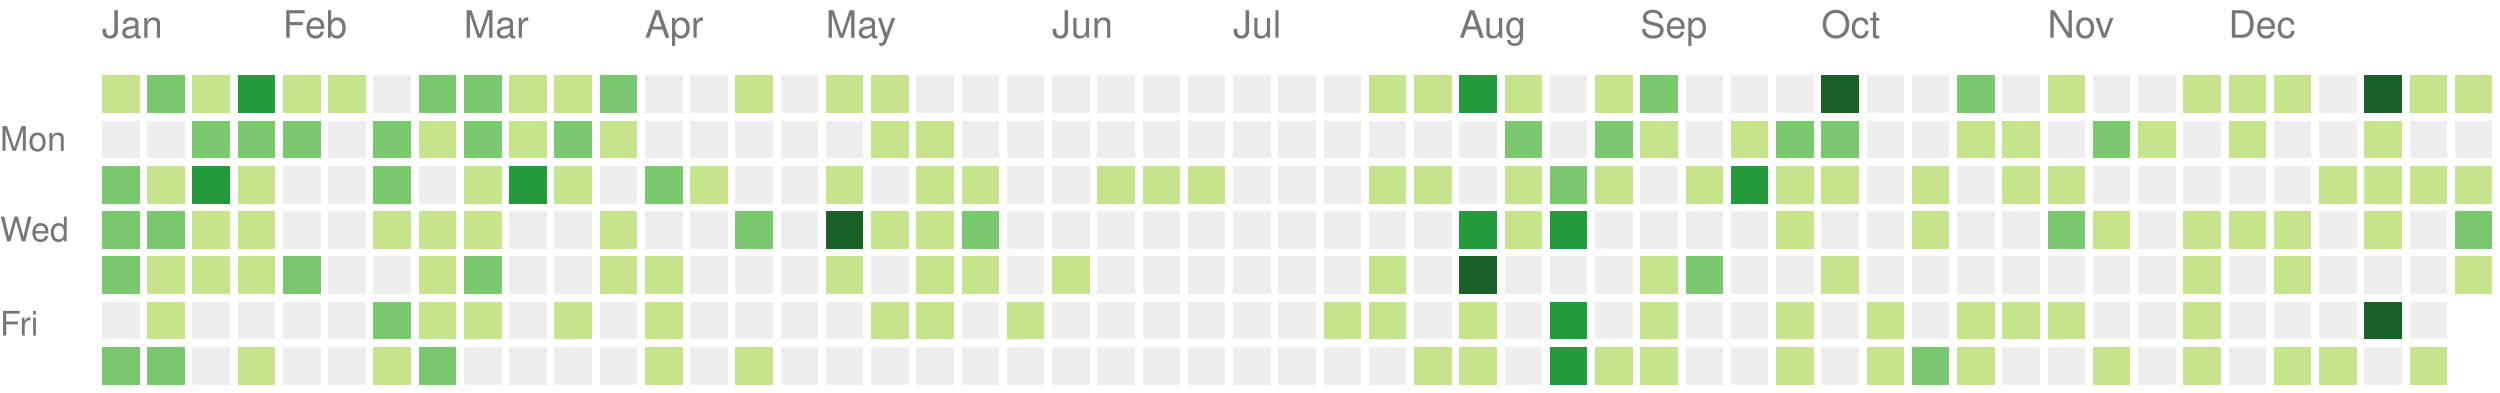
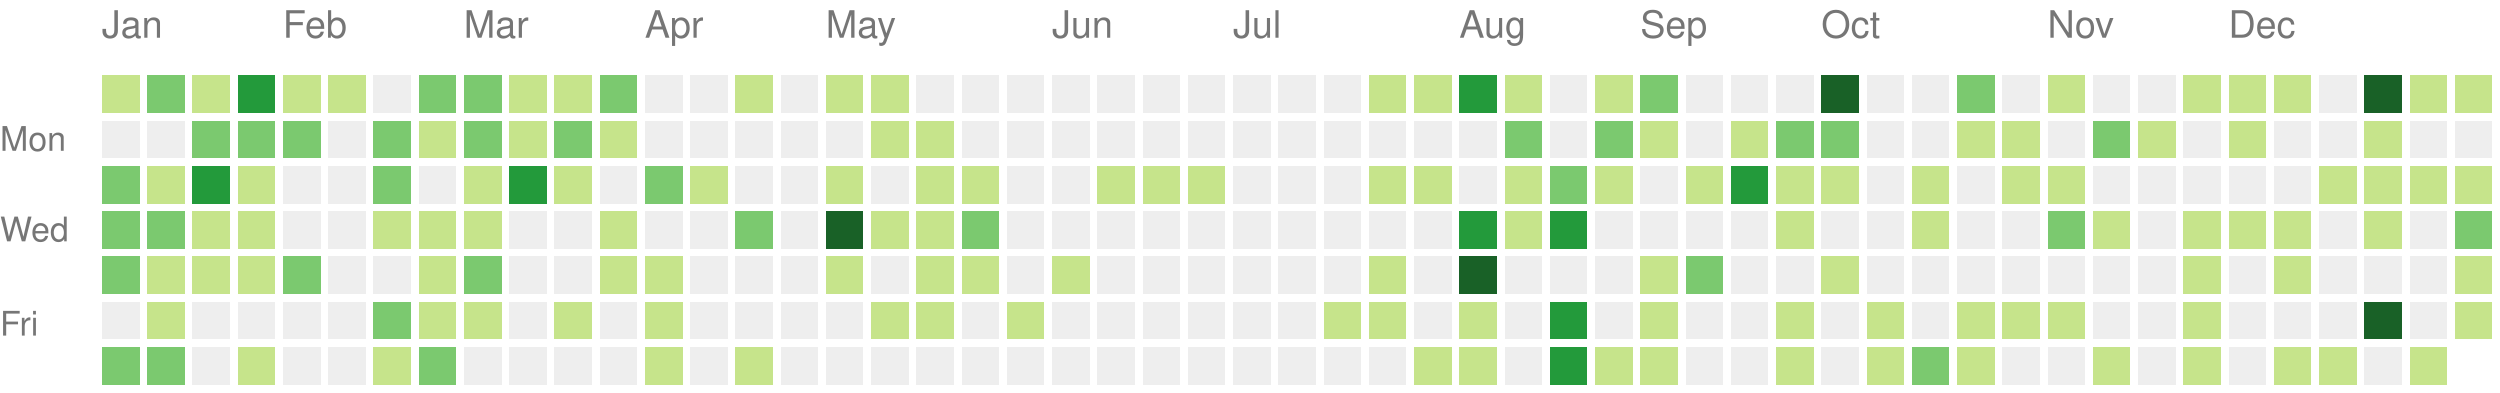
<svg xmlns="http://www.w3.org/2000/svg" version="1.1" width="663" height="104">
  <rect style="fill:#c6e48b;shape-rendering:crispedges;" data-score="1" data-date="2022-01-09" x="27" y="20" width="10" height="10" />
  <rect style="fill:#7bc96f;shape-rendering:crispedges;" data-score="2" data-date="2022-01-16" x="39" y="20" width="10" height="10" />
  <rect style="fill:#c6e48b;shape-rendering:crispedges;" data-score="1" data-date="2022-01-23" x="51" y="20" width="10" height="10" />
  <rect style="fill:#239a3b;shape-rendering:crispedges;" data-score="3" data-date="2022-01-30" x="63" y="20" width="10" height="10" />
  <rect style="fill:#c6e48b;shape-rendering:crispedges;" data-score="1" data-date="2022-02-06" x="75" y="20" width="10" height="10" />
  <rect style="fill:#c6e48b;shape-rendering:crispedges;" data-score="1" data-date="2022-02-13" x="87" y="20" width="10" height="10" />
  <rect style="fill:#eeeeee;shape-rendering:crispedges;" data-score="0" data-date="2022-02-20" x="99" y="20" width="10" height="10" />
  <rect style="fill:#7bc96f;shape-rendering:crispedges;" data-score="2" data-date="2022-02-27" x="111" y="20" width="10" height="10" />
  <rect style="fill:#7bc96f;shape-rendering:crispedges;" data-score="2" data-date="2022-03-06" x="123" y="20" width="10" height="10" />
  <rect style="fill:#c6e48b;shape-rendering:crispedges;" data-score="1" data-date="2022-03-13" x="135" y="20" width="10" height="10" />
  <rect style="fill:#c6e48b;shape-rendering:crispedges;" data-score="1" data-date="2022-03-20" x="147" y="20" width="10" height="10" />
  <rect style="fill:#7bc96f;shape-rendering:crispedges;" data-score="2" data-date="2022-03-27" x="159" y="20" width="10" height="10" />
  <rect style="fill:#eeeeee;shape-rendering:crispedges;" data-score="0" data-date="2022-04-03" x="171" y="20" width="10" height="10" />
  <rect style="fill:#eeeeee;shape-rendering:crispedges;" data-score="0" data-date="2022-04-10" x="183" y="20" width="10" height="10" />
  <rect style="fill:#c6e48b;shape-rendering:crispedges;" data-score="1" data-date="2022-04-17" x="195" y="20" width="10" height="10" />
  <rect style="fill:#eeeeee;shape-rendering:crispedges;" data-score="0" data-date="2022-04-24" x="207" y="20" width="10" height="10" />
  <rect style="fill:#c6e48b;shape-rendering:crispedges;" data-score="1" data-date="2022-05-01" x="219" y="20" width="10" height="10" />
  <rect style="fill:#c6e48b;shape-rendering:crispedges;" data-score="1" data-date="2022-05-08" x="231" y="20" width="10" height="10" />
  <rect style="fill:#eeeeee;shape-rendering:crispedges;" data-score="0" data-date="2022-05-15" x="243" y="20" width="10" height="10" />
  <rect style="fill:#eeeeee;shape-rendering:crispedges;" data-score="0" data-date="2022-05-22" x="255" y="20" width="10" height="10" />
  <rect style="fill:#eeeeee;shape-rendering:crispedges;" data-score="0" data-date="2022-05-29" x="267" y="20" width="10" height="10" />
  <rect style="fill:#eeeeee;shape-rendering:crispedges;" data-score="0" data-date="2022-06-05" x="279" y="20" width="10" height="10" />
  <rect style="fill:#eeeeee;shape-rendering:crispedges;" data-score="0" data-date="2022-06-12" x="291" y="20" width="10" height="10" />
  <rect style="fill:#eeeeee;shape-rendering:crispedges;" data-score="0" data-date="2022-06-19" x="303" y="20" width="10" height="10" />
  <rect style="fill:#eeeeee;shape-rendering:crispedges;" data-score="0" data-date="2022-06-26" x="315" y="20" width="10" height="10" />
  <rect style="fill:#eeeeee;shape-rendering:crispedges;" data-score="0" data-date="2022-07-03" x="327" y="20" width="10" height="10" />
  <rect style="fill:#eeeeee;shape-rendering:crispedges;" data-score="0" data-date="2022-07-10" x="339" y="20" width="10" height="10" />
  <rect style="fill:#eeeeee;shape-rendering:crispedges;" data-score="0" data-date="2022-07-17" x="351" y="20" width="10" height="10" />
  <rect style="fill:#c6e48b;shape-rendering:crispedges;" data-score="1" data-date="2022-07-24" x="363" y="20" width="10" height="10" />
  <rect style="fill:#c6e48b;shape-rendering:crispedges;" data-score="1" data-date="2022-07-31" x="375" y="20" width="10" height="10" />
  <rect style="fill:#239a3b;shape-rendering:crispedges;" data-score="3" data-date="2022-08-07" x="387" y="20" width="10" height="10" />
  <rect style="fill:#c6e48b;shape-rendering:crispedges;" data-score="1" data-date="2022-08-14" x="399" y="20" width="10" height="10" />
  <rect style="fill:#eeeeee;shape-rendering:crispedges;" data-score="0" data-date="2022-08-21" x="411" y="20" width="10" height="10" />
  <rect style="fill:#c6e48b;shape-rendering:crispedges;" data-score="1" data-date="2022-08-28" x="423" y="20" width="10" height="10" />
  <rect style="fill:#7bc96f;shape-rendering:crispedges;" data-score="2" data-date="2022-09-04" x="435" y="20" width="10" height="10" />
  <rect style="fill:#eeeeee;shape-rendering:crispedges;" data-score="0" data-date="2022-09-11" x="447" y="20" width="10" height="10" />
  <rect style="fill:#eeeeee;shape-rendering:crispedges;" data-score="0" data-date="2022-09-18" x="459" y="20" width="10" height="10" />
  <rect style="fill:#eeeeee;shape-rendering:crispedges;" data-score="0" data-date="2022-09-25" x="471" y="20" width="10" height="10" />
  <rect style="fill:#196127;shape-rendering:crispedges;" data-score="4" data-date="2022-10-02" x="483" y="20" width="10" height="10" />
  <rect style="fill:#eeeeee;shape-rendering:crispedges;" data-score="0" data-date="2022-10-09" x="495" y="20" width="10" height="10" />
  <rect style="fill:#eeeeee;shape-rendering:crispedges;" data-score="0" data-date="2022-10-16" x="507" y="20" width="10" height="10" />
  <rect style="fill:#7bc96f;shape-rendering:crispedges;" data-score="2" data-date="2022-10-23" x="519" y="20" width="10" height="10" />
  <rect style="fill:#eeeeee;shape-rendering:crispedges;" data-score="0" data-date="2022-10-30" x="531" y="20" width="10" height="10" />
  <rect style="fill:#c6e48b;shape-rendering:crispedges;" data-score="1" data-date="2022-11-06" x="543" y="20" width="10" height="10" />
  <rect style="fill:#eeeeee;shape-rendering:crispedges;" data-score="0" data-date="2022-11-13" x="555" y="20" width="10" height="10" />
  <rect style="fill:#eeeeee;shape-rendering:crispedges;" data-score="0" data-date="2022-11-20" x="567" y="20" width="10" height="10" />
  <rect style="fill:#c6e48b;shape-rendering:crispedges;" data-score="1" data-date="2022-11-27" x="579" y="20" width="10" height="10" />
  <rect style="fill:#c6e48b;shape-rendering:crispedges;" data-score="1" data-date="2022-12-04" x="591" y="20" width="10" height="10" />
  <rect style="fill:#c6e48b;shape-rendering:crispedges;" data-score="1" data-date="2022-12-11" x="603" y="20" width="10" height="10" />
  <rect style="fill:#eeeeee;shape-rendering:crispedges;" data-score="0" data-date="2022-12-18" x="615" y="20" width="10" height="10" />
  <rect style="fill:#196127;shape-rendering:crispedges;" data-score="4" data-date="2022-12-25" x="627" y="20" width="10" height="10" />
  <rect style="fill:#c6e48b;shape-rendering:crispedges;" data-score="1" data-date="2023-01-01" x="639" y="20" width="10" height="10" />
  <rect style="fill:#c6e48b;shape-rendering:crispedges;" data-score="1" data-date="2023-01-08" x="651" y="20" width="10" height="10" />
  <rect style="fill:#eeeeee;shape-rendering:crispedges;" data-score="0" data-date="2022-01-10" x="27" y="32" width="10" height="10" />
  <rect style="fill:#eeeeee;shape-rendering:crispedges;" data-score="0" data-date="2022-01-17" x="39" y="32" width="10" height="10" />
  <rect style="fill:#7bc96f;shape-rendering:crispedges;" data-score="2" data-date="2022-01-24" x="51" y="32" width="10" height="10" />
  <rect style="fill:#7bc96f;shape-rendering:crispedges;" data-score="2" data-date="2022-01-31" x="63" y="32" width="10" height="10" />
  <rect style="fill:#7bc96f;shape-rendering:crispedges;" data-score="2" data-date="2022-02-07" x="75" y="32" width="10" height="10" />
  <rect style="fill:#eeeeee;shape-rendering:crispedges;" data-score="0" data-date="2022-02-14" x="87" y="32" width="10" height="10" />
  <rect style="fill:#7bc96f;shape-rendering:crispedges;" data-score="2" data-date="2022-02-21" x="99" y="32" width="10" height="10" />
  <rect style="fill:#c6e48b;shape-rendering:crispedges;" data-score="1" data-date="2022-02-28" x="111" y="32" width="10" height="10" />
  <rect style="fill:#7bc96f;shape-rendering:crispedges;" data-score="2" data-date="2022-03-07" x="123" y="32" width="10" height="10" />
  <rect style="fill:#c6e48b;shape-rendering:crispedges;" data-score="1" data-date="2022-03-14" x="135" y="32" width="10" height="10" />
  <rect style="fill:#7bc96f;shape-rendering:crispedges;" data-score="2" data-date="2022-03-21" x="147" y="32" width="10" height="10" />
  <rect style="fill:#c6e48b;shape-rendering:crispedges;" data-score="1" data-date="2022-03-28" x="159" y="32" width="10" height="10" />
  <rect style="fill:#eeeeee;shape-rendering:crispedges;" data-score="0" data-date="2022-04-04" x="171" y="32" width="10" height="10" />
  <rect style="fill:#eeeeee;shape-rendering:crispedges;" data-score="0" data-date="2022-04-11" x="183" y="32" width="10" height="10" />
  <rect style="fill:#eeeeee;shape-rendering:crispedges;" data-score="0" data-date="2022-04-18" x="195" y="32" width="10" height="10" />
  <rect style="fill:#eeeeee;shape-rendering:crispedges;" data-score="0" data-date="2022-04-25" x="207" y="32" width="10" height="10" />
  <rect style="fill:#eeeeee;shape-rendering:crispedges;" data-score="0" data-date="2022-05-02" x="219" y="32" width="10" height="10" />
  <rect style="fill:#c6e48b;shape-rendering:crispedges;" data-score="1" data-date="2022-05-09" x="231" y="32" width="10" height="10" />
  <rect style="fill:#c6e48b;shape-rendering:crispedges;" data-score="1" data-date="2022-05-16" x="243" y="32" width="10" height="10" />
  <rect style="fill:#eeeeee;shape-rendering:crispedges;" data-score="0" data-date="2022-05-23" x="255" y="32" width="10" height="10" />
  <rect style="fill:#eeeeee;shape-rendering:crispedges;" data-score="0" data-date="2022-05-30" x="267" y="32" width="10" height="10" />
  <rect style="fill:#eeeeee;shape-rendering:crispedges;" data-score="0" data-date="2022-06-06" x="279" y="32" width="10" height="10" />
  <rect style="fill:#eeeeee;shape-rendering:crispedges;" data-score="0" data-date="2022-06-13" x="291" y="32" width="10" height="10" />
  <rect style="fill:#eeeeee;shape-rendering:crispedges;" data-score="0" data-date="2022-06-20" x="303" y="32" width="10" height="10" />
  <rect style="fill:#eeeeee;shape-rendering:crispedges;" data-score="0" data-date="2022-06-27" x="315" y="32" width="10" height="10" />
  <rect style="fill:#eeeeee;shape-rendering:crispedges;" data-score="0" data-date="2022-07-04" x="327" y="32" width="10" height="10" />
  <rect style="fill:#eeeeee;shape-rendering:crispedges;" data-score="0" data-date="2022-07-11" x="339" y="32" width="10" height="10" />
  <rect style="fill:#eeeeee;shape-rendering:crispedges;" data-score="0" data-date="2022-07-18" x="351" y="32" width="10" height="10" />
  <rect style="fill:#eeeeee;shape-rendering:crispedges;" data-score="0" data-date="2022-07-25" x="363" y="32" width="10" height="10" />
  <rect style="fill:#eeeeee;shape-rendering:crispedges;" data-score="0" data-date="2022-08-01" x="375" y="32" width="10" height="10" />
  <rect style="fill:#eeeeee;shape-rendering:crispedges;" data-score="0" data-date="2022-08-08" x="387" y="32" width="10" height="10" />
  <rect style="fill:#7bc96f;shape-rendering:crispedges;" data-score="2" data-date="2022-08-15" x="399" y="32" width="10" height="10" />
  <rect style="fill:#eeeeee;shape-rendering:crispedges;" data-score="0" data-date="2022-08-22" x="411" y="32" width="10" height="10" />
  <rect style="fill:#7bc96f;shape-rendering:crispedges;" data-score="2" data-date="2022-08-29" x="423" y="32" width="10" height="10" />
  <rect style="fill:#c6e48b;shape-rendering:crispedges;" data-score="1" data-date="2022-09-05" x="435" y="32" width="10" height="10" />
  <rect style="fill:#eeeeee;shape-rendering:crispedges;" data-score="0" data-date="2022-09-12" x="447" y="32" width="10" height="10" />
  <rect style="fill:#c6e48b;shape-rendering:crispedges;" data-score="1" data-date="2022-09-19" x="459" y="32" width="10" height="10" />
  <rect style="fill:#7bc96f;shape-rendering:crispedges;" data-score="2" data-date="2022-09-26" x="471" y="32" width="10" height="10" />
  <rect style="fill:#7bc96f;shape-rendering:crispedges;" data-score="2" data-date="2022-10-03" x="483" y="32" width="10" height="10" />
  <rect style="fill:#eeeeee;shape-rendering:crispedges;" data-score="0" data-date="2022-10-10" x="495" y="32" width="10" height="10" />
  <rect style="fill:#eeeeee;shape-rendering:crispedges;" data-score="0" data-date="2022-10-17" x="507" y="32" width="10" height="10" />
  <rect style="fill:#c6e48b;shape-rendering:crispedges;" data-score="1" data-date="2022-10-24" x="519" y="32" width="10" height="10" />
  <rect style="fill:#c6e48b;shape-rendering:crispedges;" data-score="1" data-date="2022-10-31" x="531" y="32" width="10" height="10" />
  <rect style="fill:#eeeeee;shape-rendering:crispedges;" data-score="0" data-date="2022-11-07" x="543" y="32" width="10" height="10" />
  <rect style="fill:#7bc96f;shape-rendering:crispedges;" data-score="2" data-date="2022-11-14" x="555" y="32" width="10" height="10" />
  <rect style="fill:#c6e48b;shape-rendering:crispedges;" data-score="1" data-date="2022-11-21" x="567" y="32" width="10" height="10" />
  <rect style="fill:#eeeeee;shape-rendering:crispedges;" data-score="0" data-date="2022-11-28" x="579" y="32" width="10" height="10" />
  <rect style="fill:#c6e48b;shape-rendering:crispedges;" data-score="1" data-date="2022-12-05" x="591" y="32" width="10" height="10" />
  <rect style="fill:#eeeeee;shape-rendering:crispedges;" data-score="0" data-date="2022-12-12" x="603" y="32" width="10" height="10" />
  <rect style="fill:#eeeeee;shape-rendering:crispedges;" data-score="0" data-date="2022-12-19" x="615" y="32" width="10" height="10" />
  <rect style="fill:#c6e48b;shape-rendering:crispedges;" data-score="1" data-date="2022-12-26" x="627" y="32" width="10" height="10" />
  <rect style="fill:#eeeeee;shape-rendering:crispedges;" data-score="0" data-date="2023-01-02" x="639" y="32" width="10" height="10" />
  <rect style="fill:#eeeeee;shape-rendering:crispedges;" data-score="0" data-date="2023-01-09" x="651" y="32" width="10" height="10" />
  <rect style="fill:#7bc96f;shape-rendering:crispedges;" data-score="2" data-date="2022-01-11" x="27" y="44" width="10" height="10" />
  <rect style="fill:#c6e48b;shape-rendering:crispedges;" data-score="1" data-date="2022-01-18" x="39" y="44" width="10" height="10" />
  <rect style="fill:#239a3b;shape-rendering:crispedges;" data-score="3" data-date="2022-01-25" x="51" y="44" width="10" height="10" />
  <rect style="fill:#c6e48b;shape-rendering:crispedges;" data-score="1" data-date="2022-02-01" x="63" y="44" width="10" height="10" />
  <rect style="fill:#eeeeee;shape-rendering:crispedges;" data-score="0" data-date="2022-02-08" x="75" y="44" width="10" height="10" />
  <rect style="fill:#eeeeee;shape-rendering:crispedges;" data-score="0" data-date="2022-02-15" x="87" y="44" width="10" height="10" />
  <rect style="fill:#7bc96f;shape-rendering:crispedges;" data-score="2" data-date="2022-02-22" x="99" y="44" width="10" height="10" />
  <rect style="fill:#eeeeee;shape-rendering:crispedges;" data-score="0" data-date="2022-03-01" x="111" y="44" width="10" height="10" />
  <rect style="fill:#c6e48b;shape-rendering:crispedges;" data-score="1" data-date="2022-03-08" x="123" y="44" width="10" height="10" />
  <rect style="fill:#239a3b;shape-rendering:crispedges;" data-score="3" data-date="2022-03-15" x="135" y="44" width="10" height="10" />
  <rect style="fill:#c6e48b;shape-rendering:crispedges;" data-score="1" data-date="2022-03-22" x="147" y="44" width="10" height="10" />
  <rect style="fill:#eeeeee;shape-rendering:crispedges;" data-score="0" data-date="2022-03-29" x="159" y="44" width="10" height="10" />
  <rect style="fill:#7bc96f;shape-rendering:crispedges;" data-score="2" data-date="2022-04-05" x="171" y="44" width="10" height="10" />
  <rect style="fill:#c6e48b;shape-rendering:crispedges;" data-score="1" data-date="2022-04-12" x="183" y="44" width="10" height="10" />
  <rect style="fill:#eeeeee;shape-rendering:crispedges;" data-score="0" data-date="2022-04-19" x="195" y="44" width="10" height="10" />
  <rect style="fill:#eeeeee;shape-rendering:crispedges;" data-score="0" data-date="2022-04-26" x="207" y="44" width="10" height="10" />
  <rect style="fill:#c6e48b;shape-rendering:crispedges;" data-score="1" data-date="2022-05-03" x="219" y="44" width="10" height="10" />
  <rect style="fill:#eeeeee;shape-rendering:crispedges;" data-score="0" data-date="2022-05-10" x="231" y="44" width="10" height="10" />
  <rect style="fill:#c6e48b;shape-rendering:crispedges;" data-score="1" data-date="2022-05-17" x="243" y="44" width="10" height="10" />
  <rect style="fill:#c6e48b;shape-rendering:crispedges;" data-score="1" data-date="2022-05-24" x="255" y="44" width="10" height="10" />
  <rect style="fill:#eeeeee;shape-rendering:crispedges;" data-score="0" data-date="2022-05-31" x="267" y="44" width="10" height="10" />
  <rect style="fill:#eeeeee;shape-rendering:crispedges;" data-score="0" data-date="2022-06-07" x="279" y="44" width="10" height="10" />
  <rect style="fill:#c6e48b;shape-rendering:crispedges;" data-score="1" data-date="2022-06-14" x="291" y="44" width="10" height="10" />
  <rect style="fill:#c6e48b;shape-rendering:crispedges;" data-score="1" data-date="2022-06-21" x="303" y="44" width="10" height="10" />
  <rect style="fill:#c6e48b;shape-rendering:crispedges;" data-score="1" data-date="2022-06-28" x="315" y="44" width="10" height="10" />
  <rect style="fill:#eeeeee;shape-rendering:crispedges;" data-score="0" data-date="2022-07-05" x="327" y="44" width="10" height="10" />
  <rect style="fill:#eeeeee;shape-rendering:crispedges;" data-score="0" data-date="2022-07-12" x="339" y="44" width="10" height="10" />
  <rect style="fill:#eeeeee;shape-rendering:crispedges;" data-score="0" data-date="2022-07-19" x="351" y="44" width="10" height="10" />
  <rect style="fill:#c6e48b;shape-rendering:crispedges;" data-score="1" data-date="2022-07-26" x="363" y="44" width="10" height="10" />
  <rect style="fill:#c6e48b;shape-rendering:crispedges;" data-score="1" data-date="2022-08-02" x="375" y="44" width="10" height="10" />
  <rect style="fill:#eeeeee;shape-rendering:crispedges;" data-score="0" data-date="2022-08-09" x="387" y="44" width="10" height="10" />
  <rect style="fill:#c6e48b;shape-rendering:crispedges;" data-score="1" data-date="2022-08-16" x="399" y="44" width="10" height="10" />
  <rect style="fill:#7bc96f;shape-rendering:crispedges;" data-score="2" data-date="2022-08-23" x="411" y="44" width="10" height="10" />
  <rect style="fill:#c6e48b;shape-rendering:crispedges;" data-score="1" data-date="2022-08-30" x="423" y="44" width="10" height="10" />
  <rect style="fill:#eeeeee;shape-rendering:crispedges;" data-score="0" data-date="2022-09-06" x="435" y="44" width="10" height="10" />
  <rect style="fill:#c6e48b;shape-rendering:crispedges;" data-score="1" data-date="2022-09-13" x="447" y="44" width="10" height="10" />
  <rect style="fill:#239a3b;shape-rendering:crispedges;" data-score="3" data-date="2022-09-20" x="459" y="44" width="10" height="10" />
  <rect style="fill:#c6e48b;shape-rendering:crispedges;" data-score="1" data-date="2022-09-27" x="471" y="44" width="10" height="10" />
  <rect style="fill:#c6e48b;shape-rendering:crispedges;" data-score="1" data-date="2022-10-04" x="483" y="44" width="10" height="10" />
  <rect style="fill:#eeeeee;shape-rendering:crispedges;" data-score="0" data-date="2022-10-11" x="495" y="44" width="10" height="10" />
  <rect style="fill:#c6e48b;shape-rendering:crispedges;" data-score="1" data-date="2022-10-18" x="507" y="44" width="10" height="10" />
  <rect style="fill:#eeeeee;shape-rendering:crispedges;" data-score="0" data-date="2022-10-25" x="519" y="44" width="10" height="10" />
  <rect style="fill:#c6e48b;shape-rendering:crispedges;" data-score="1" data-date="2022-11-01" x="531" y="44" width="10" height="10" />
  <rect style="fill:#c6e48b;shape-rendering:crispedges;" data-score="1" data-date="2022-11-08" x="543" y="44" width="10" height="10" />
  <rect style="fill:#eeeeee;shape-rendering:crispedges;" data-score="0" data-date="2022-11-15" x="555" y="44" width="10" height="10" />
  <rect style="fill:#eeeeee;shape-rendering:crispedges;" data-score="0" data-date="2022-11-22" x="567" y="44" width="10" height="10" />
  <rect style="fill:#eeeeee;shape-rendering:crispedges;" data-score="0" data-date="2022-11-29" x="579" y="44" width="10" height="10" />
  <rect style="fill:#eeeeee;shape-rendering:crispedges;" data-score="0" data-date="2022-12-06" x="591" y="44" width="10" height="10" />
  <rect style="fill:#eeeeee;shape-rendering:crispedges;" data-score="0" data-date="2022-12-13" x="603" y="44" width="10" height="10" />
  <rect style="fill:#c6e48b;shape-rendering:crispedges;" data-score="1" data-date="2022-12-20" x="615" y="44" width="10" height="10" />
  <rect style="fill:#c6e48b;shape-rendering:crispedges;" data-score="1" data-date="2022-12-27" x="627" y="44" width="10" height="10" />
  <rect style="fill:#c6e48b;shape-rendering:crispedges;" data-score="1" data-date="2023-01-03" x="639" y="44" width="10" height="10" />
  <rect style="fill:#c6e48b;shape-rendering:crispedges;" data-score="1" data-date="2023-01-10" x="651" y="44" width="10" height="10" />
  <rect style="fill:#7bc96f;shape-rendering:crispedges;" data-score="2" data-date="2022-01-12" x="27" y="56" width="10" height="10" />
  <rect style="fill:#7bc96f;shape-rendering:crispedges;" data-score="2" data-date="2022-01-19" x="39" y="56" width="10" height="10" />
  <rect style="fill:#c6e48b;shape-rendering:crispedges;" data-score="1" data-date="2022-01-26" x="51" y="56" width="10" height="10" />
  <rect style="fill:#c6e48b;shape-rendering:crispedges;" data-score="1" data-date="2022-02-02" x="63" y="56" width="10" height="10" />
  <rect style="fill:#eeeeee;shape-rendering:crispedges;" data-score="0" data-date="2022-02-09" x="75" y="56" width="10" height="10" />
  <rect style="fill:#eeeeee;shape-rendering:crispedges;" data-score="0" data-date="2022-02-16" x="87" y="56" width="10" height="10" />
  <rect style="fill:#c6e48b;shape-rendering:crispedges;" data-score="1" data-date="2022-02-23" x="99" y="56" width="10" height="10" />
  <rect style="fill:#c6e48b;shape-rendering:crispedges;" data-score="1" data-date="2022-03-02" x="111" y="56" width="10" height="10" />
  <rect style="fill:#c6e48b;shape-rendering:crispedges;" data-score="1" data-date="2022-03-09" x="123" y="56" width="10" height="10" />
  <rect style="fill:#eeeeee;shape-rendering:crispedges;" data-score="0" data-date="2022-03-16" x="135" y="56" width="10" height="10" />
  <rect style="fill:#eeeeee;shape-rendering:crispedges;" data-score="0" data-date="2022-03-23" x="147" y="56" width="10" height="10" />
  <rect style="fill:#c6e48b;shape-rendering:crispedges;" data-score="1" data-date="2022-03-30" x="159" y="56" width="10" height="10" />
  <rect style="fill:#eeeeee;shape-rendering:crispedges;" data-score="0" data-date="2022-04-06" x="171" y="56" width="10" height="10" />
  <rect style="fill:#eeeeee;shape-rendering:crispedges;" data-score="0" data-date="2022-04-13" x="183" y="56" width="10" height="10" />
  <rect style="fill:#7bc96f;shape-rendering:crispedges;" data-score="2" data-date="2022-04-20" x="195" y="56" width="10" height="10" />
  <rect style="fill:#eeeeee;shape-rendering:crispedges;" data-score="0" data-date="2022-04-27" x="207" y="56" width="10" height="10" />
  <rect style="fill:#196127;shape-rendering:crispedges;" data-score="4" data-date="2022-05-04" x="219" y="56" width="10" height="10" />
  <rect style="fill:#c6e48b;shape-rendering:crispedges;" data-score="1" data-date="2022-05-11" x="231" y="56" width="10" height="10" />
  <rect style="fill:#c6e48b;shape-rendering:crispedges;" data-score="1" data-date="2022-05-18" x="243" y="56" width="10" height="10" />
  <rect style="fill:#7bc96f;shape-rendering:crispedges;" data-score="2" data-date="2022-05-25" x="255" y="56" width="10" height="10" />
  <rect style="fill:#eeeeee;shape-rendering:crispedges;" data-score="0" data-date="2022-06-01" x="267" y="56" width="10" height="10" />
  <rect style="fill:#eeeeee;shape-rendering:crispedges;" data-score="0" data-date="2022-06-08" x="279" y="56" width="10" height="10" />
  <rect style="fill:#eeeeee;shape-rendering:crispedges;" data-score="0" data-date="2022-06-15" x="291" y="56" width="10" height="10" />
  <rect style="fill:#eeeeee;shape-rendering:crispedges;" data-score="0" data-date="2022-06-22" x="303" y="56" width="10" height="10" />
  <rect style="fill:#eeeeee;shape-rendering:crispedges;" data-score="0" data-date="2022-06-29" x="315" y="56" width="10" height="10" />
  <rect style="fill:#eeeeee;shape-rendering:crispedges;" data-score="0" data-date="2022-07-06" x="327" y="56" width="10" height="10" />
  <rect style="fill:#eeeeee;shape-rendering:crispedges;" data-score="0" data-date="2022-07-13" x="339" y="56" width="10" height="10" />
  <rect style="fill:#eeeeee;shape-rendering:crispedges;" data-score="0" data-date="2022-07-20" x="351" y="56" width="10" height="10" />
  <rect style="fill:#eeeeee;shape-rendering:crispedges;" data-score="0" data-date="2022-07-27" x="363" y="56" width="10" height="10" />
  <rect style="fill:#eeeeee;shape-rendering:crispedges;" data-score="0" data-date="2022-08-03" x="375" y="56" width="10" height="10" />
  <rect style="fill:#239a3b;shape-rendering:crispedges;" data-score="3" data-date="2022-08-10" x="387" y="56" width="10" height="10" />
  <rect style="fill:#c6e48b;shape-rendering:crispedges;" data-score="1" data-date="2022-08-17" x="399" y="56" width="10" height="10" />
  <rect style="fill:#239a3b;shape-rendering:crispedges;" data-score="3" data-date="2022-08-24" x="411" y="56" width="10" height="10" />
  <rect style="fill:#eeeeee;shape-rendering:crispedges;" data-score="0" data-date="2022-08-31" x="423" y="56" width="10" height="10" />
  <rect style="fill:#eeeeee;shape-rendering:crispedges;" data-score="0" data-date="2022-09-07" x="435" y="56" width="10" height="10" />
  <rect style="fill:#eeeeee;shape-rendering:crispedges;" data-score="0" data-date="2022-09-14" x="447" y="56" width="10" height="10" />
  <rect style="fill:#eeeeee;shape-rendering:crispedges;" data-score="0" data-date="2022-09-21" x="459" y="56" width="10" height="10" />
  <rect style="fill:#c6e48b;shape-rendering:crispedges;" data-score="1" data-date="2022-09-28" x="471" y="56" width="10" height="10" />
  <rect style="fill:#eeeeee;shape-rendering:crispedges;" data-score="0" data-date="2022-10-05" x="483" y="56" width="10" height="10" />
  <rect style="fill:#eeeeee;shape-rendering:crispedges;" data-score="0" data-date="2022-10-12" x="495" y="56" width="10" height="10" />
  <rect style="fill:#c6e48b;shape-rendering:crispedges;" data-score="1" data-date="2022-10-19" x="507" y="56" width="10" height="10" />
  <rect style="fill:#eeeeee;shape-rendering:crispedges;" data-score="0" data-date="2022-10-26" x="519" y="56" width="10" height="10" />
  <rect style="fill:#eeeeee;shape-rendering:crispedges;" data-score="0" data-date="2022-11-02" x="531" y="56" width="10" height="10" />
  <rect style="fill:#7bc96f;shape-rendering:crispedges;" data-score="2" data-date="2022-11-09" x="543" y="56" width="10" height="10" />
  <rect style="fill:#c6e48b;shape-rendering:crispedges;" data-score="1" data-date="2022-11-16" x="555" y="56" width="10" height="10" />
  <rect style="fill:#eeeeee;shape-rendering:crispedges;" data-score="0" data-date="2022-11-23" x="567" y="56" width="10" height="10" />
  <rect style="fill:#c6e48b;shape-rendering:crispedges;" data-score="1" data-date="2022-11-30" x="579" y="56" width="10" height="10" />
  <rect style="fill:#c6e48b;shape-rendering:crispedges;" data-score="1" data-date="2022-12-07" x="591" y="56" width="10" height="10" />
  <rect style="fill:#c6e48b;shape-rendering:crispedges;" data-score="1" data-date="2022-12-14" x="603" y="56" width="10" height="10" />
  <rect style="fill:#eeeeee;shape-rendering:crispedges;" data-score="0" data-date="2022-12-21" x="615" y="56" width="10" height="10" />
  <rect style="fill:#c6e48b;shape-rendering:crispedges;" data-score="1" data-date="2022-12-28" x="627" y="56" width="10" height="10" />
  <rect style="fill:#eeeeee;shape-rendering:crispedges;" data-score="0" data-date="2023-01-04" x="639" y="56" width="10" height="10" />
  <rect style="fill:#7bc96f;shape-rendering:crispedges;" data-score="2" data-date="2023-01-11" x="651" y="56" width="10" height="10" />
  <rect style="fill:#7bc96f;shape-rendering:crispedges;" data-score="2" data-date="2022-01-13" x="27" y="68" width="10" height="10" />
  <rect style="fill:#c6e48b;shape-rendering:crispedges;" data-score="1" data-date="2022-01-20" x="39" y="68" width="10" height="10" />
  <rect style="fill:#c6e48b;shape-rendering:crispedges;" data-score="1" data-date="2022-01-27" x="51" y="68" width="10" height="10" />
  <rect style="fill:#c6e48b;shape-rendering:crispedges;" data-score="1" data-date="2022-02-03" x="63" y="68" width="10" height="10" />
  <rect style="fill:#7bc96f;shape-rendering:crispedges;" data-score="2" data-date="2022-02-10" x="75" y="68" width="10" height="10" />
  <rect style="fill:#eeeeee;shape-rendering:crispedges;" data-score="0" data-date="2022-02-17" x="87" y="68" width="10" height="10" />
  <rect style="fill:#eeeeee;shape-rendering:crispedges;" data-score="0" data-date="2022-02-24" x="99" y="68" width="10" height="10" />
  <rect style="fill:#c6e48b;shape-rendering:crispedges;" data-score="1" data-date="2022-03-03" x="111" y="68" width="10" height="10" />
  <rect style="fill:#7bc96f;shape-rendering:crispedges;" data-score="2" data-date="2022-03-10" x="123" y="68" width="10" height="10" />
  <rect style="fill:#eeeeee;shape-rendering:crispedges;" data-score="0" data-date="2022-03-17" x="135" y="68" width="10" height="10" />
  <rect style="fill:#eeeeee;shape-rendering:crispedges;" data-score="0" data-date="2022-03-24" x="147" y="68" width="10" height="10" />
  <rect style="fill:#c6e48b;shape-rendering:crispedges;" data-score="1" data-date="2022-03-31" x="159" y="68" width="10" height="10" />
  <rect style="fill:#c6e48b;shape-rendering:crispedges;" data-score="1" data-date="2022-04-07" x="171" y="68" width="10" height="10" />
  <rect style="fill:#eeeeee;shape-rendering:crispedges;" data-score="0" data-date="2022-04-14" x="183" y="68" width="10" height="10" />
  <rect style="fill:#eeeeee;shape-rendering:crispedges;" data-score="0" data-date="2022-04-21" x="195" y="68" width="10" height="10" />
  <rect style="fill:#eeeeee;shape-rendering:crispedges;" data-score="0" data-date="2022-04-28" x="207" y="68" width="10" height="10" />
  <rect style="fill:#c6e48b;shape-rendering:crispedges;" data-score="1" data-date="2022-05-05" x="219" y="68" width="10" height="10" />
  <rect style="fill:#eeeeee;shape-rendering:crispedges;" data-score="0" data-date="2022-05-12" x="231" y="68" width="10" height="10" />
  <rect style="fill:#c6e48b;shape-rendering:crispedges;" data-score="1" data-date="2022-05-19" x="243" y="68" width="10" height="10" />
  <rect style="fill:#c6e48b;shape-rendering:crispedges;" data-score="1" data-date="2022-05-26" x="255" y="68" width="10" height="10" />
  <rect style="fill:#eeeeee;shape-rendering:crispedges;" data-score="0" data-date="2022-06-02" x="267" y="68" width="10" height="10" />
  <rect style="fill:#c6e48b;shape-rendering:crispedges;" data-score="1" data-date="2022-06-09" x="279" y="68" width="10" height="10" />
  <rect style="fill:#eeeeee;shape-rendering:crispedges;" data-score="0" data-date="2022-06-16" x="291" y="68" width="10" height="10" />
  <rect style="fill:#eeeeee;shape-rendering:crispedges;" data-score="0" data-date="2022-06-23" x="303" y="68" width="10" height="10" />
  <rect style="fill:#eeeeee;shape-rendering:crispedges;" data-score="0" data-date="2022-06-30" x="315" y="68" width="10" height="10" />
  <rect style="fill:#eeeeee;shape-rendering:crispedges;" data-score="0" data-date="2022-07-07" x="327" y="68" width="10" height="10" />
  <rect style="fill:#eeeeee;shape-rendering:crispedges;" data-score="0" data-date="2022-07-14" x="339" y="68" width="10" height="10" />
  <rect style="fill:#eeeeee;shape-rendering:crispedges;" data-score="0" data-date="2022-07-21" x="351" y="68" width="10" height="10" />
  <rect style="fill:#c6e48b;shape-rendering:crispedges;" data-score="1" data-date="2022-07-28" x="363" y="68" width="10" height="10" />
  <rect style="fill:#eeeeee;shape-rendering:crispedges;" data-score="0" data-date="2022-08-04" x="375" y="68" width="10" height="10" />
  <rect style="fill:#196127;shape-rendering:crispedges;" data-score="4" data-date="2022-08-11" x="387" y="68" width="10" height="10" />
  <rect style="fill:#eeeeee;shape-rendering:crispedges;" data-score="0" data-date="2022-08-18" x="399" y="68" width="10" height="10" />
  <rect style="fill:#eeeeee;shape-rendering:crispedges;" data-score="0" data-date="2022-08-25" x="411" y="68" width="10" height="10" />
  <rect style="fill:#eeeeee;shape-rendering:crispedges;" data-score="0" data-date="2022-09-01" x="423" y="68" width="10" height="10" />
  <rect style="fill:#c6e48b;shape-rendering:crispedges;" data-score="1" data-date="2022-09-08" x="435" y="68" width="10" height="10" />
  <rect style="fill:#7bc96f;shape-rendering:crispedges;" data-score="2" data-date="2022-09-15" x="447" y="68" width="10" height="10" />
  <rect style="fill:#eeeeee;shape-rendering:crispedges;" data-score="0" data-date="2022-09-22" x="459" y="68" width="10" height="10" />
  <rect style="fill:#eeeeee;shape-rendering:crispedges;" data-score="0" data-date="2022-09-29" x="471" y="68" width="10" height="10" />
  <rect style="fill:#c6e48b;shape-rendering:crispedges;" data-score="1" data-date="2022-10-06" x="483" y="68" width="10" height="10" />
  <rect style="fill:#eeeeee;shape-rendering:crispedges;" data-score="0" data-date="2022-10-13" x="495" y="68" width="10" height="10" />
  <rect style="fill:#eeeeee;shape-rendering:crispedges;" data-score="0" data-date="2022-10-20" x="507" y="68" width="10" height="10" />
  <rect style="fill:#eeeeee;shape-rendering:crispedges;" data-score="0" data-date="2022-10-27" x="519" y="68" width="10" height="10" />
  <rect style="fill:#eeeeee;shape-rendering:crispedges;" data-score="0" data-date="2022-11-03" x="531" y="68" width="10" height="10" />
  <rect style="fill:#eeeeee;shape-rendering:crispedges;" data-score="0" data-date="2022-11-10" x="543" y="68" width="10" height="10" />
  <rect style="fill:#eeeeee;shape-rendering:crispedges;" data-score="0" data-date="2022-11-17" x="555" y="68" width="10" height="10" />
  <rect style="fill:#eeeeee;shape-rendering:crispedges;" data-score="0" data-date="2022-11-24" x="567" y="68" width="10" height="10" />
  <rect style="fill:#c6e48b;shape-rendering:crispedges;" data-score="1" data-date="2022-12-01" x="579" y="68" width="10" height="10" />
  <rect style="fill:#eeeeee;shape-rendering:crispedges;" data-score="0" data-date="2022-12-08" x="591" y="68" width="10" height="10" />
  <rect style="fill:#c6e48b;shape-rendering:crispedges;" data-score="1" data-date="2022-12-15" x="603" y="68" width="10" height="10" />
  <rect style="fill:#eeeeee;shape-rendering:crispedges;" data-score="0" data-date="2022-12-22" x="615" y="68" width="10" height="10" />
  <rect style="fill:#eeeeee;shape-rendering:crispedges;" data-score="0" data-date="2022-12-29" x="627" y="68" width="10" height="10" />
  <rect style="fill:#eeeeee;shape-rendering:crispedges;" data-score="0" data-date="2023-01-05" x="639" y="68" width="10" height="10" />
  <rect style="fill:#c6e48b;shape-rendering:crispedges;" data-score="1" data-date="2023-01-12" x="651" y="68" width="10" height="10" />
  <rect style="fill:#eeeeee;shape-rendering:crispedges;" data-score="0" data-date="2022-01-14" x="27" y="80" width="10" height="10" />
  <rect style="fill:#c6e48b;shape-rendering:crispedges;" data-score="1" data-date="2022-01-21" x="39" y="80" width="10" height="10" />
  <rect style="fill:#eeeeee;shape-rendering:crispedges;" data-score="0" data-date="2022-01-28" x="51" y="80" width="10" height="10" />
  <rect style="fill:#eeeeee;shape-rendering:crispedges;" data-score="0" data-date="2022-02-04" x="63" y="80" width="10" height="10" />
  <rect style="fill:#eeeeee;shape-rendering:crispedges;" data-score="0" data-date="2022-02-11" x="75" y="80" width="10" height="10" />
  <rect style="fill:#eeeeee;shape-rendering:crispedges;" data-score="0" data-date="2022-02-18" x="87" y="80" width="10" height="10" />
  <rect style="fill:#7bc96f;shape-rendering:crispedges;" data-score="2" data-date="2022-02-25" x="99" y="80" width="10" height="10" />
  <rect style="fill:#c6e48b;shape-rendering:crispedges;" data-score="1" data-date="2022-03-04" x="111" y="80" width="10" height="10" />
  <rect style="fill:#c6e48b;shape-rendering:crispedges;" data-score="1" data-date="2022-03-11" x="123" y="80" width="10" height="10" />
  <rect style="fill:#eeeeee;shape-rendering:crispedges;" data-score="0" data-date="2022-03-18" x="135" y="80" width="10" height="10" />
  <rect style="fill:#c6e48b;shape-rendering:crispedges;" data-score="1" data-date="2022-03-25" x="147" y="80" width="10" height="10" />
  <rect style="fill:#eeeeee;shape-rendering:crispedges;" data-score="0" data-date="2022-04-01" x="159" y="80" width="10" height="10" />
  <rect style="fill:#c6e48b;shape-rendering:crispedges;" data-score="1" data-date="2022-04-08" x="171" y="80" width="10" height="10" />
  <rect style="fill:#eeeeee;shape-rendering:crispedges;" data-score="0" data-date="2022-04-15" x="183" y="80" width="10" height="10" />
  <rect style="fill:#eeeeee;shape-rendering:crispedges;" data-score="0" data-date="2022-04-22" x="195" y="80" width="10" height="10" />
  <rect style="fill:#eeeeee;shape-rendering:crispedges;" data-score="0" data-date="2022-04-29" x="207" y="80" width="10" height="10" />
  <rect style="fill:#eeeeee;shape-rendering:crispedges;" data-score="0" data-date="2022-05-06" x="219" y="80" width="10" height="10" />
  <rect style="fill:#c6e48b;shape-rendering:crispedges;" data-score="1" data-date="2022-05-13" x="231" y="80" width="10" height="10" />
  <rect style="fill:#c6e48b;shape-rendering:crispedges;" data-score="1" data-date="2022-05-20" x="243" y="80" width="10" height="10" />
  <rect style="fill:#eeeeee;shape-rendering:crispedges;" data-score="0" data-date="2022-05-27" x="255" y="80" width="10" height="10" />
  <rect style="fill:#c6e48b;shape-rendering:crispedges;" data-score="1" data-date="2022-06-03" x="267" y="80" width="10" height="10" />
  <rect style="fill:#eeeeee;shape-rendering:crispedges;" data-score="0" data-date="2022-06-10" x="279" y="80" width="10" height="10" />
  <rect style="fill:#eeeeee;shape-rendering:crispedges;" data-score="0" data-date="2022-06-17" x="291" y="80" width="10" height="10" />
  <rect style="fill:#eeeeee;shape-rendering:crispedges;" data-score="0" data-date="2022-06-24" x="303" y="80" width="10" height="10" />
  <rect style="fill:#eeeeee;shape-rendering:crispedges;" data-score="0" data-date="2022-07-01" x="315" y="80" width="10" height="10" />
  <rect style="fill:#eeeeee;shape-rendering:crispedges;" data-score="0" data-date="2022-07-08" x="327" y="80" width="10" height="10" />
  <rect style="fill:#eeeeee;shape-rendering:crispedges;" data-score="0" data-date="2022-07-15" x="339" y="80" width="10" height="10" />
  <rect style="fill:#c6e48b;shape-rendering:crispedges;" data-score="1" data-date="2022-07-22" x="351" y="80" width="10" height="10" />
  <rect style="fill:#c6e48b;shape-rendering:crispedges;" data-score="1" data-date="2022-07-29" x="363" y="80" width="10" height="10" />
  <rect style="fill:#eeeeee;shape-rendering:crispedges;" data-score="0" data-date="2022-08-05" x="375" y="80" width="10" height="10" />
  <rect style="fill:#c6e48b;shape-rendering:crispedges;" data-score="1" data-date="2022-08-12" x="387" y="80" width="10" height="10" />
  <rect style="fill:#eeeeee;shape-rendering:crispedges;" data-score="0" data-date="2022-08-19" x="399" y="80" width="10" height="10" />
  <rect style="fill:#239a3b;shape-rendering:crispedges;" data-score="3" data-date="2022-08-26" x="411" y="80" width="10" height="10" />
  <rect style="fill:#eeeeee;shape-rendering:crispedges;" data-score="0" data-date="2022-09-02" x="423" y="80" width="10" height="10" />
  <rect style="fill:#c6e48b;shape-rendering:crispedges;" data-score="1" data-date="2022-09-09" x="435" y="80" width="10" height="10" />
  <rect style="fill:#eeeeee;shape-rendering:crispedges;" data-score="0" data-date="2022-09-16" x="447" y="80" width="10" height="10" />
  <rect style="fill:#eeeeee;shape-rendering:crispedges;" data-score="0" data-date="2022-09-23" x="459" y="80" width="10" height="10" />
  <rect style="fill:#c6e48b;shape-rendering:crispedges;" data-score="1" data-date="2022-09-30" x="471" y="80" width="10" height="10" />
  <rect style="fill:#eeeeee;shape-rendering:crispedges;" data-score="0" data-date="2022-10-07" x="483" y="80" width="10" height="10" />
  <rect style="fill:#c6e48b;shape-rendering:crispedges;" data-score="1" data-date="2022-10-14" x="495" y="80" width="10" height="10" />
  <rect style="fill:#eeeeee;shape-rendering:crispedges;" data-score="0" data-date="2022-10-21" x="507" y="80" width="10" height="10" />
  <rect style="fill:#c6e48b;shape-rendering:crispedges;" data-score="1" data-date="2022-10-28" x="519" y="80" width="10" height="10" />
  <rect style="fill:#c6e48b;shape-rendering:crispedges;" data-score="1" data-date="2022-11-04" x="531" y="80" width="10" height="10" />
  <rect style="fill:#c6e48b;shape-rendering:crispedges;" data-score="1" data-date="2022-11-11" x="543" y="80" width="10" height="10" />
  <rect style="fill:#eeeeee;shape-rendering:crispedges;" data-score="0" data-date="2022-11-18" x="555" y="80" width="10" height="10" />
  <rect style="fill:#eeeeee;shape-rendering:crispedges;" data-score="0" data-date="2022-11-25" x="567" y="80" width="10" height="10" />
  <rect style="fill:#c6e48b;shape-rendering:crispedges;" data-score="1" data-date="2022-12-02" x="579" y="80" width="10" height="10" />
  <rect style="fill:#eeeeee;shape-rendering:crispedges;" data-score="0" data-date="2022-12-09" x="591" y="80" width="10" height="10" />
  <rect style="fill:#eeeeee;shape-rendering:crispedges;" data-score="0" data-date="2022-12-16" x="603" y="80" width="10" height="10" />
  <rect style="fill:#eeeeee;shape-rendering:crispedges;" data-score="0" data-date="2022-12-23" x="615" y="80" width="10" height="10" />
  <rect style="fill:#196127;shape-rendering:crispedges;" data-score="4" data-date="2022-12-30" x="627" y="80" width="10" height="10" />
  <rect style="fill:#eeeeee;shape-rendering:crispedges;" data-score="0" data-date="2023-01-06" x="639" y="80" width="10" height="10" />
+   <rect style="fill:#c6e48b;shape-rendering:crispedges;" data-score="1" data-date="2023-01-13" x="651" y="80" width="10" height="10" />
  <rect style="fill:#7bc96f;shape-rendering:crispedges;" data-score="2" data-date="2022-01-15" x="27" y="92" width="10" height="10" />
  <rect style="fill:#7bc96f;shape-rendering:crispedges;" data-score="2" data-date="2022-01-22" x="39" y="92" width="10" height="10" />
  <rect style="fill:#eeeeee;shape-rendering:crispedges;" data-score="0" data-date="2022-01-29" x="51" y="92" width="10" height="10" />
  <rect style="fill:#c6e48b;shape-rendering:crispedges;" data-score="1" data-date="2022-02-05" x="63" y="92" width="10" height="10" />
  <rect style="fill:#eeeeee;shape-rendering:crispedges;" data-score="0" data-date="2022-02-12" x="75" y="92" width="10" height="10" />
  <rect style="fill:#eeeeee;shape-rendering:crispedges;" data-score="0" data-date="2022-02-19" x="87" y="92" width="10" height="10" />
  <rect style="fill:#c6e48b;shape-rendering:crispedges;" data-score="1" data-date="2022-02-26" x="99" y="92" width="10" height="10" />
  <rect style="fill:#7bc96f;shape-rendering:crispedges;" data-score="2" data-date="2022-03-05" x="111" y="92" width="10" height="10" />
  <rect style="fill:#eeeeee;shape-rendering:crispedges;" data-score="0" data-date="2022-03-12" x="123" y="92" width="10" height="10" />
  <rect style="fill:#eeeeee;shape-rendering:crispedges;" data-score="0" data-date="2022-03-19" x="135" y="92" width="10" height="10" />
  <rect style="fill:#eeeeee;shape-rendering:crispedges;" data-score="0" data-date="2022-03-26" x="147" y="92" width="10" height="10" />
  <rect style="fill:#eeeeee;shape-rendering:crispedges;" data-score="0" data-date="2022-04-02" x="159" y="92" width="10" height="10" />
  <rect style="fill:#c6e48b;shape-rendering:crispedges;" data-score="1" data-date="2022-04-09" x="171" y="92" width="10" height="10" />
  <rect style="fill:#eeeeee;shape-rendering:crispedges;" data-score="0" data-date="2022-04-16" x="183" y="92" width="10" height="10" />
  <rect style="fill:#c6e48b;shape-rendering:crispedges;" data-score="1" data-date="2022-04-23" x="195" y="92" width="10" height="10" />
  <rect style="fill:#eeeeee;shape-rendering:crispedges;" data-score="0" data-date="2022-04-30" x="207" y="92" width="10" height="10" />
  <rect style="fill:#eeeeee;shape-rendering:crispedges;" data-score="0" data-date="2022-05-07" x="219" y="92" width="10" height="10" />
  <rect style="fill:#eeeeee;shape-rendering:crispedges;" data-score="0" data-date="2022-05-14" x="231" y="92" width="10" height="10" />
  <rect style="fill:#eeeeee;shape-rendering:crispedges;" data-score="0" data-date="2022-05-21" x="243" y="92" width="10" height="10" />
  <rect style="fill:#eeeeee;shape-rendering:crispedges;" data-score="0" data-date="2022-05-28" x="255" y="92" width="10" height="10" />
  <rect style="fill:#eeeeee;shape-rendering:crispedges;" data-score="0" data-date="2022-06-04" x="267" y="92" width="10" height="10" />
  <rect style="fill:#eeeeee;shape-rendering:crispedges;" data-score="0" data-date="2022-06-11" x="279" y="92" width="10" height="10" />
  <rect style="fill:#eeeeee;shape-rendering:crispedges;" data-score="0" data-date="2022-06-18" x="291" y="92" width="10" height="10" />
  <rect style="fill:#eeeeee;shape-rendering:crispedges;" data-score="0" data-date="2022-06-25" x="303" y="92" width="10" height="10" />
  <rect style="fill:#eeeeee;shape-rendering:crispedges;" data-score="0" data-date="2022-07-02" x="315" y="92" width="10" height="10" />
  <rect style="fill:#eeeeee;shape-rendering:crispedges;" data-score="0" data-date="2022-07-09" x="327" y="92" width="10" height="10" />
  <rect style="fill:#eeeeee;shape-rendering:crispedges;" data-score="0" data-date="2022-07-16" x="339" y="92" width="10" height="10" />
  <rect style="fill:#eeeeee;shape-rendering:crispedges;" data-score="0" data-date="2022-07-23" x="351" y="92" width="10" height="10" />
  <rect style="fill:#eeeeee;shape-rendering:crispedges;" data-score="0" data-date="2022-07-30" x="363" y="92" width="10" height="10" />
  <rect style="fill:#c6e48b;shape-rendering:crispedges;" data-score="1" data-date="2022-08-06" x="375" y="92" width="10" height="10" />
  <rect style="fill:#c6e48b;shape-rendering:crispedges;" data-score="1" data-date="2022-08-13" x="387" y="92" width="10" height="10" />
  <rect style="fill:#eeeeee;shape-rendering:crispedges;" data-score="0" data-date="2022-08-20" x="399" y="92" width="10" height="10" />
  <rect style="fill:#239a3b;shape-rendering:crispedges;" data-score="3" data-date="2022-08-27" x="411" y="92" width="10" height="10" />
  <rect style="fill:#c6e48b;shape-rendering:crispedges;" data-score="1" data-date="2022-09-03" x="423" y="92" width="10" height="10" />
  <rect style="fill:#c6e48b;shape-rendering:crispedges;" data-score="1" data-date="2022-09-10" x="435" y="92" width="10" height="10" />
  <rect style="fill:#eeeeee;shape-rendering:crispedges;" data-score="0" data-date="2022-09-17" x="447" y="92" width="10" height="10" />
  <rect style="fill:#eeeeee;shape-rendering:crispedges;" data-score="0" data-date="2022-09-24" x="459" y="92" width="10" height="10" />
  <rect style="fill:#c6e48b;shape-rendering:crispedges;" data-score="1" data-date="2022-10-01" x="471" y="92" width="10" height="10" />
  <rect style="fill:#eeeeee;shape-rendering:crispedges;" data-score="0" data-date="2022-10-08" x="483" y="92" width="10" height="10" />
  <rect style="fill:#c6e48b;shape-rendering:crispedges;" data-score="1" data-date="2022-10-15" x="495" y="92" width="10" height="10" />
  <rect style="fill:#7bc96f;shape-rendering:crispedges;" data-score="2" data-date="2022-10-22" x="507" y="92" width="10" height="10" />
  <rect style="fill:#c6e48b;shape-rendering:crispedges;" data-score="1" data-date="2022-10-29" x="519" y="92" width="10" height="10" />
  <rect style="fill:#eeeeee;shape-rendering:crispedges;" data-score="0" data-date="2022-11-05" x="531" y="92" width="10" height="10" />
  <rect style="fill:#eeeeee;shape-rendering:crispedges;" data-score="0" data-date="2022-11-12" x="543" y="92" width="10" height="10" />
  <rect style="fill:#c6e48b;shape-rendering:crispedges;" data-score="1" data-date="2022-11-19" x="555" y="92" width="10" height="10" />
  <rect style="fill:#eeeeee;shape-rendering:crispedges;" data-score="0" data-date="2022-11-26" x="567" y="92" width="10" height="10" />
  <rect style="fill:#c6e48b;shape-rendering:crispedges;" data-score="1" data-date="2022-12-03" x="579" y="92" width="10" height="10" />
  <rect style="fill:#eeeeee;shape-rendering:crispedges;" data-score="0" data-date="2022-12-10" x="591" y="92" width="10" height="10" />
  <rect style="fill:#c6e48b;shape-rendering:crispedges;" data-score="1" data-date="2022-12-17" x="603" y="92" width="10" height="10" />
  <rect style="fill:#c6e48b;shape-rendering:crispedges;" data-score="1" data-date="2022-12-24" x="615" y="92" width="10" height="10" />
  <rect style="fill:#eeeeee;shape-rendering:crispedges;" data-score="0" data-date="2022-12-31" x="627" y="92" width="10" height="10" />
  <rect style="fill:#c6e48b;shape-rendering:crispedges;" data-score="1" data-date="2023-01-07" x="639" y="92" width="10" height="10" />
  <text style="fill:#767676;text-anchor:start;text-align:center;font-family:-apple-system, BlinkMacSystemFont, 'Segoe UI', Helvetica, Arial, sans-serif, 'Apple Color Emoji', 'Segoe UI Emoji', 'Segoe UI Symbol';white-space:nowrap;font-size:9px;display:none;" x="0" y="28">Sun</text>
  <text style="fill:#767676;text-anchor:start;text-align:center;font-family:-apple-system, BlinkMacSystemFont, 'Segoe UI', Helvetica, Arial, sans-serif, 'Apple Color Emoji', 'Segoe UI Emoji', 'Segoe UI Symbol';white-space:nowrap;font-size:9px;" x="0" y="40">Mon</text>
  <text style="fill:#767676;text-anchor:start;text-align:center;font-family:-apple-system, BlinkMacSystemFont, 'Segoe UI', Helvetica, Arial, sans-serif, 'Apple Color Emoji', 'Segoe UI Emoji', 'Segoe UI Symbol';white-space:nowrap;font-size:9px;display:none;" x="0" y="52">Tue</text>
  <text style="fill:#767676;text-anchor:start;text-align:center;font-family:-apple-system, BlinkMacSystemFont, 'Segoe UI', Helvetica, Arial, sans-serif, 'Apple Color Emoji', 'Segoe UI Emoji', 'Segoe UI Symbol';white-space:nowrap;font-size:9px;" x="0" y="64">Wed</text>
  <text style="fill:#767676;text-anchor:start;text-align:center;font-family:-apple-system, BlinkMacSystemFont, 'Segoe UI', Helvetica, Arial, sans-serif, 'Apple Color Emoji', 'Segoe UI Emoji', 'Segoe UI Symbol';white-space:nowrap;font-size:9px;display:none;" x="0" y="77">Thu</text>
  <text style="fill:#767676;text-anchor:start;text-align:center;font-family:-apple-system, BlinkMacSystemFont, 'Segoe UI', Helvetica, Arial, sans-serif, 'Apple Color Emoji', 'Segoe UI Emoji', 'Segoe UI Symbol';white-space:nowrap;font-size:9px;" x="0" y="89">Fri</text>
  <text style="fill:#767676;text-anchor:start;text-align:center;font-family:-apple-system, BlinkMacSystemFont, 'Segoe UI', Helvetica, Arial, sans-serif, 'Apple Color Emoji', 'Segoe UI Emoji', 'Segoe UI Symbol';white-space:nowrap;font-size:9px;display:none;" x="0" y="101">Sat</text>
  <text style="fill:#767676;text-anchor:start;text-align:center;font-family:-apple-system, BlinkMacSystemFont, 'Segoe UI', Helvetica, Arial, sans-serif, 'Apple Color Emoji', 'Segoe UI Emoji', 'Segoe UI Symbol';white-space:nowrap;font-size:10px;" x="27" y="10">Jan</text>
  <text style="fill:#767676;text-anchor:start;text-align:center;font-family:-apple-system, BlinkMacSystemFont, 'Segoe UI', Helvetica, Arial, sans-serif, 'Apple Color Emoji', 'Segoe UI Emoji', 'Segoe UI Symbol';white-space:nowrap;font-size:10px;" x="75" y="10">Feb</text>
  <text style="fill:#767676;text-anchor:start;text-align:center;font-family:-apple-system, BlinkMacSystemFont, 'Segoe UI', Helvetica, Arial, sans-serif, 'Apple Color Emoji', 'Segoe UI Emoji', 'Segoe UI Symbol';white-space:nowrap;font-size:10px;" x="123" y="10">Mar</text>
  <text style="fill:#767676;text-anchor:start;text-align:center;font-family:-apple-system, BlinkMacSystemFont, 'Segoe UI', Helvetica, Arial, sans-serif, 'Apple Color Emoji', 'Segoe UI Emoji', 'Segoe UI Symbol';white-space:nowrap;font-size:10px;" x="171" y="10">Apr</text>
  <text style="fill:#767676;text-anchor:start;text-align:center;font-family:-apple-system, BlinkMacSystemFont, 'Segoe UI', Helvetica, Arial, sans-serif, 'Apple Color Emoji', 'Segoe UI Emoji', 'Segoe UI Symbol';white-space:nowrap;font-size:10px;" x="219" y="10">May</text>
  <text style="fill:#767676;text-anchor:start;text-align:center;font-family:-apple-system, BlinkMacSystemFont, 'Segoe UI', Helvetica, Arial, sans-serif, 'Apple Color Emoji', 'Segoe UI Emoji', 'Segoe UI Symbol';white-space:nowrap;font-size:10px;" x="279" y="10">Jun</text>
  <text style="fill:#767676;text-anchor:start;text-align:center;font-family:-apple-system, BlinkMacSystemFont, 'Segoe UI', Helvetica, Arial, sans-serif, 'Apple Color Emoji', 'Segoe UI Emoji', 'Segoe UI Symbol';white-space:nowrap;font-size:10px;" x="327" y="10">Jul</text>
  <text style="fill:#767676;text-anchor:start;text-align:center;font-family:-apple-system, BlinkMacSystemFont, 'Segoe UI', Helvetica, Arial, sans-serif, 'Apple Color Emoji', 'Segoe UI Emoji', 'Segoe UI Symbol';white-space:nowrap;font-size:10px;" x="387" y="10">Aug</text>
  <text style="fill:#767676;text-anchor:start;text-align:center;font-family:-apple-system, BlinkMacSystemFont, 'Segoe UI', Helvetica, Arial, sans-serif, 'Apple Color Emoji', 'Segoe UI Emoji', 'Segoe UI Symbol';white-space:nowrap;font-size:10px;" x="435" y="10">Sep</text>
  <text style="fill:#767676;text-anchor:start;text-align:center;font-family:-apple-system, BlinkMacSystemFont, 'Segoe UI', Helvetica, Arial, sans-serif, 'Apple Color Emoji', 'Segoe UI Emoji', 'Segoe UI Symbol';white-space:nowrap;font-size:10px;" x="483" y="10">Oct</text>
  <text style="fill:#767676;text-anchor:start;text-align:center;font-family:-apple-system, BlinkMacSystemFont, 'Segoe UI', Helvetica, Arial, sans-serif, 'Apple Color Emoji', 'Segoe UI Emoji', 'Segoe UI Symbol';white-space:nowrap;font-size:10px;" x="543" y="10">Nov</text>
  <text style="fill:#767676;text-anchor:start;text-align:center;font-family:-apple-system, BlinkMacSystemFont, 'Segoe UI', Helvetica, Arial, sans-serif, 'Apple Color Emoji', 'Segoe UI Emoji', 'Segoe UI Symbol';white-space:nowrap;font-size:10px;" x="591" y="10">Dec</text>
</svg>
